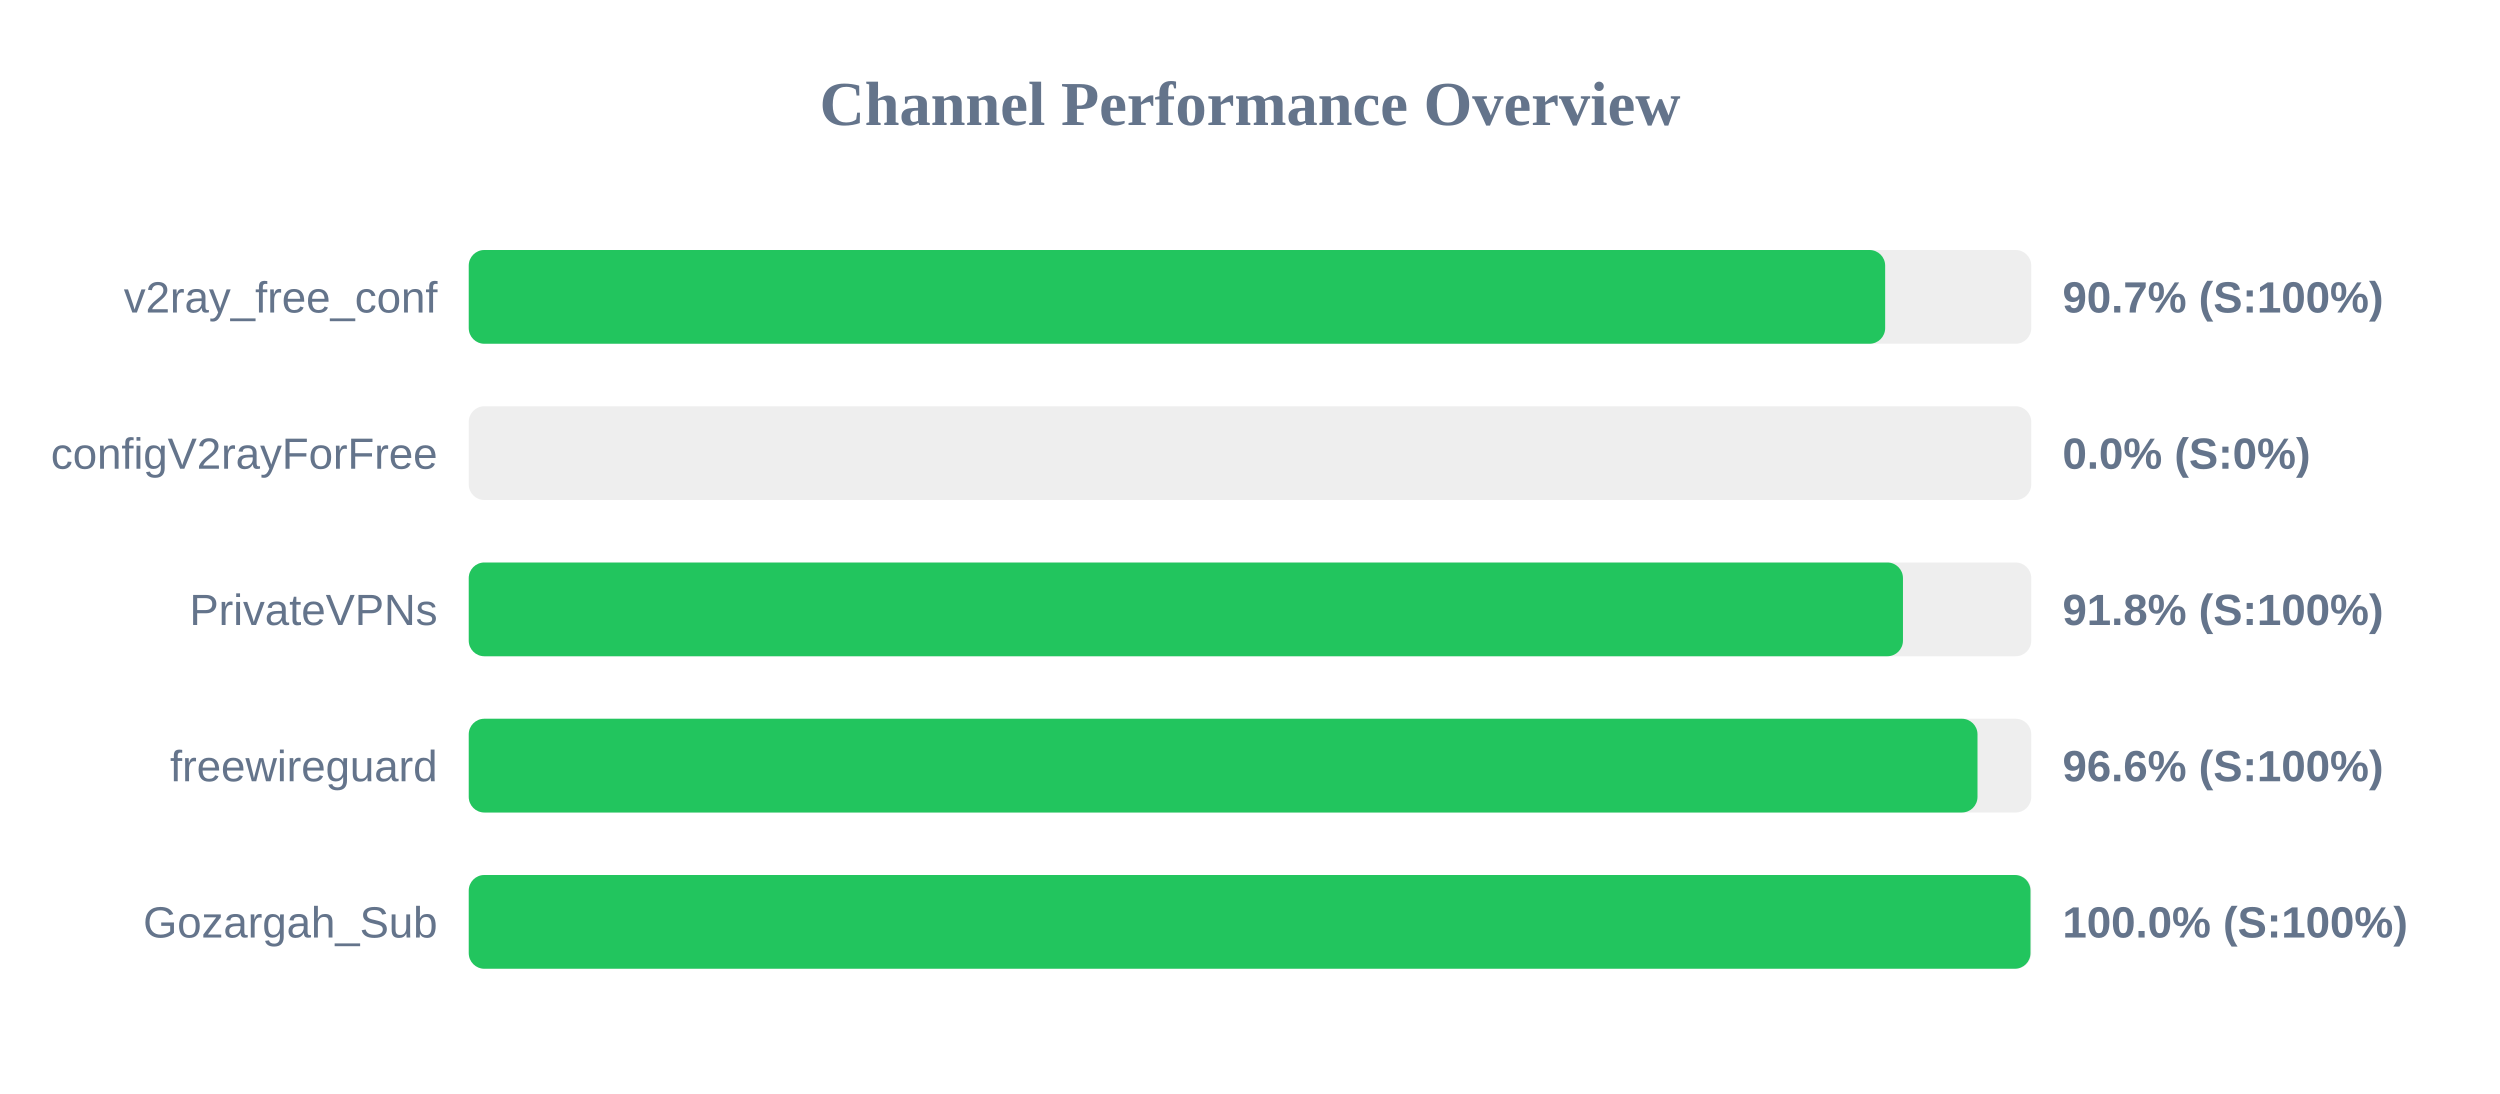
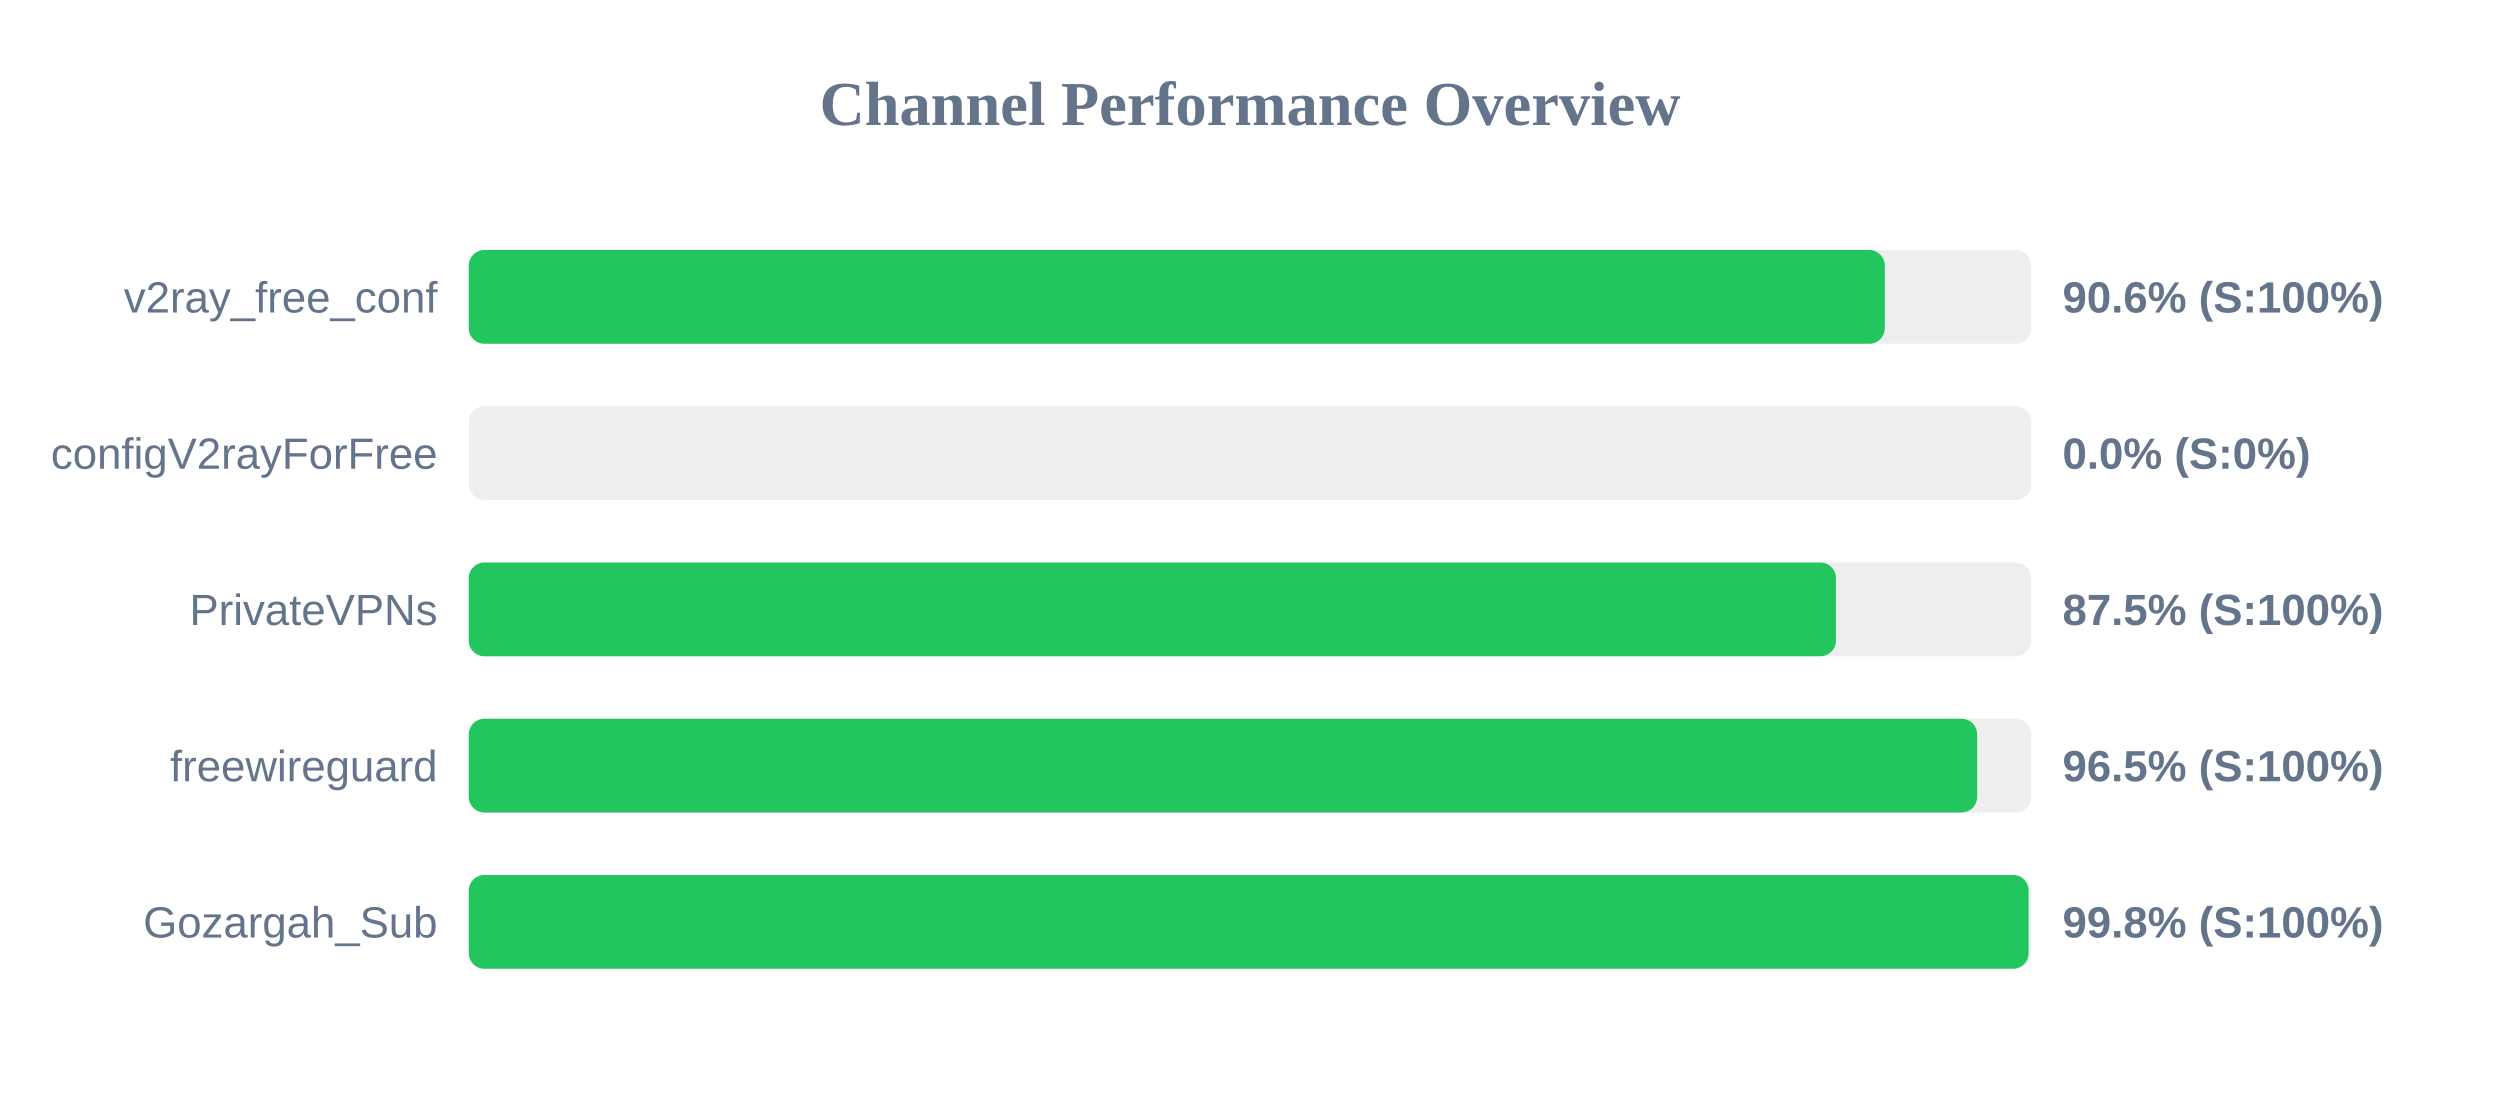
<svg xmlns="http://www.w3.org/2000/svg" width="800" height="350" version="1.1">
  <style>
        .row { font: 14px Arial; fill: #64748b; }
        .score { font: bold 14px Arial; fill: #64748b; }
    </style>
  <text x="400" y="40" text-anchor="middle" font-size="20px" font-weight="bold" fill="#64748b">Channel Performance Overview</text>
  <rect x="150" y="80" width="500" height="30" fill="#eee" rx="5" />
-   <rect x="150" y="80" width="453.25" height="30" fill="#22c55e" rx="5" />
+   <rect x="150" y="80" width="453.15" height="30" fill="#22c55e" rx="5" />
  <text x="140" y="100" text-anchor="end" class="row">v2ray_free_conf</text>
-   <text x="660" y="100" text-anchor="start" class="score">90.7% (S:100%)</text>
+   <text x="660" y="100" text-anchor="start" class="score">90.6% (S:100%)</text>
  <rect x="150" y="130" width="500" height="30" fill="#eee" rx="5" />
  <rect x="150" y="130" width="0.0" height="30" fill="#ef4444" rx="5" />
  <text x="140" y="150" text-anchor="end" class="row">configV2rayForFree</text>
  <text x="660" y="150" text-anchor="start" class="score">0.0% (S:0%)</text>
  <rect x="150" y="180" width="500" height="30" fill="#eee" rx="5" />
-   <rect x="150" y="180" width="458.95" height="30" fill="#22c55e" rx="5" />
+   <rect x="150" y="180" width="437.5" height="30" fill="#22c55e" rx="5" />
  <text x="140" y="200" text-anchor="end" class="row">PrivateVPNs</text>
-   <text x="660" y="200" text-anchor="start" class="score">91.8% (S:100%)</text>
+   <text x="660" y="200" text-anchor="start" class="score">87.5% (S:100%)</text>
  <rect x="150" y="230" width="500" height="30" fill="#eee" rx="5" />
-   <rect x="150" y="230" width="482.8" height="30" fill="#22c55e" rx="5" />
+   <rect x="150" y="230" width="482.7" height="30" fill="#22c55e" rx="5" />
  <text x="140" y="250" text-anchor="end" class="row">freewireguard</text>
-   <text x="660" y="250" text-anchor="start" class="score">96.6% (S:100%)</text>
+   <text x="660" y="250" text-anchor="start" class="score">96.5% (S:100%)</text>
  <rect x="150" y="280" width="500" height="30" fill="#eee" rx="5" />
-   <rect x="150" y="280" width="499.75" height="30" fill="#22c55e" rx="5" />
+   <rect x="150" y="280" width="499.15" height="30" fill="#22c55e" rx="5" />
  <text x="140" y="300" text-anchor="end" class="row">Gozargah_Sub</text>
-   <text x="660" y="300" text-anchor="start" class="score">100.0% (S:100%)</text>
+   <text x="660" y="300" text-anchor="start" class="score">99.8% (S:100%)</text>
</svg>
